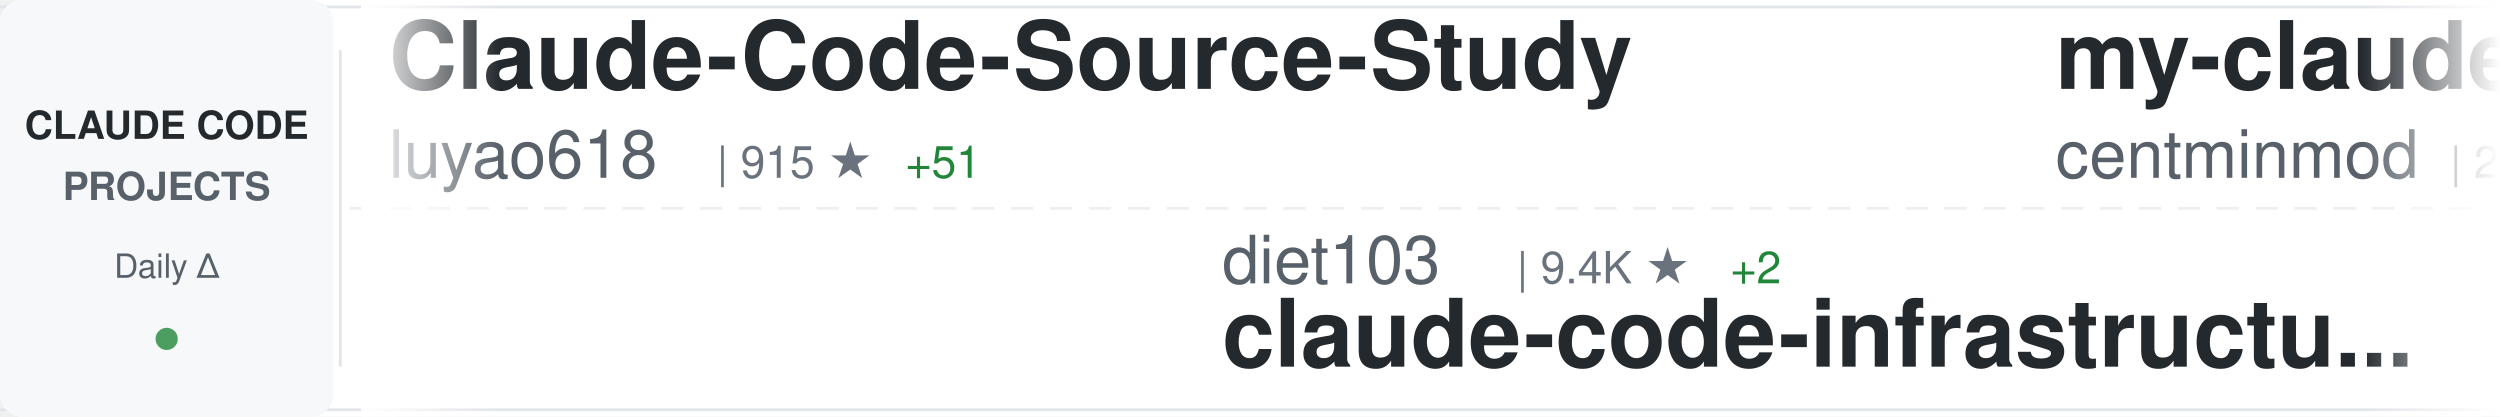
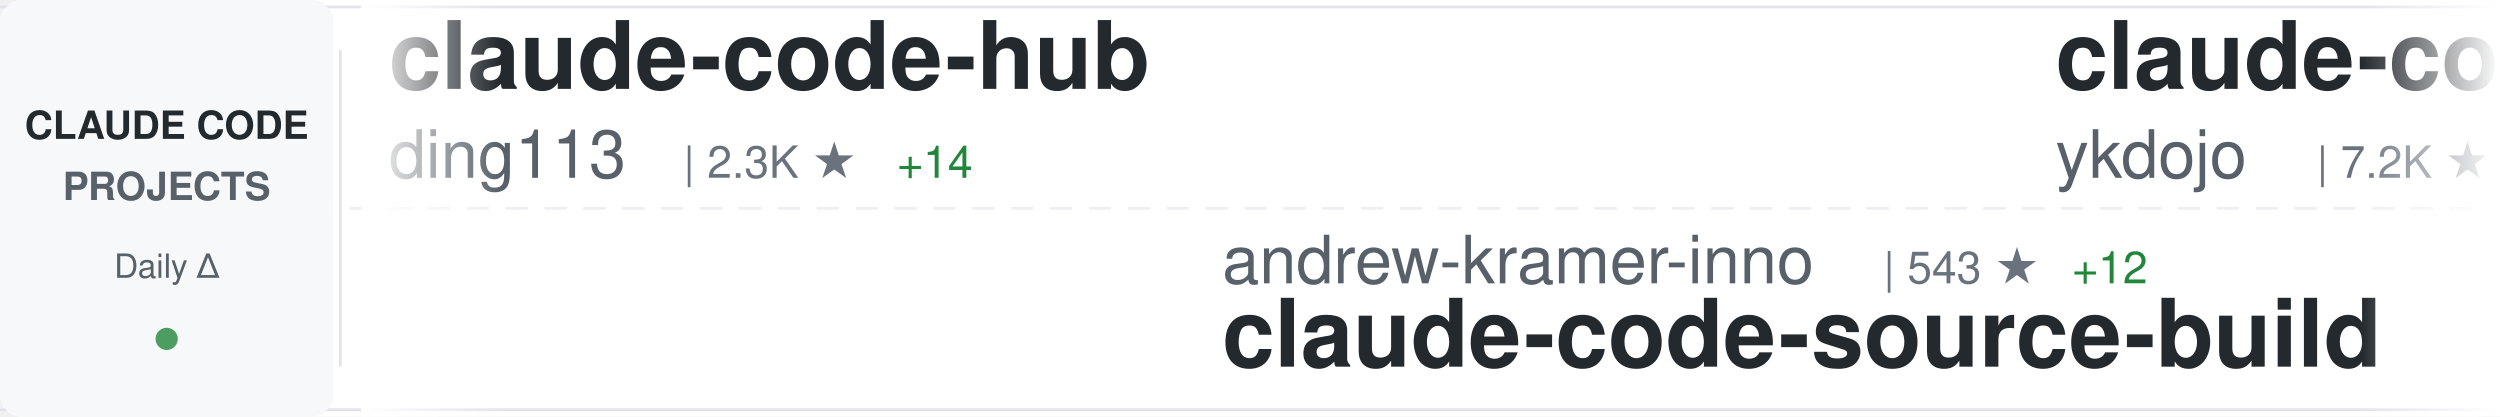
<svg xmlns="http://www.w3.org/2000/svg" width="900" height="150">
  <defs>
    <linearGradient id="awesomeLeftFade" x1="0%" y1="0%" x2="100%" y2="0%">
      <stop offset="0%" style="stop-color:#ffffff;stop-opacity:1" />
      <stop offset="100%" style="stop-color:#ffffff;stop-opacity:0" />
    </linearGradient>
    <linearGradient id="awesomeRightFade" x1="0%" y1="0%" x2="100%" y2="0%">
      <stop offset="0%" style="stop-color:#ffffff;stop-opacity:0" />
      <stop offset="100%" style="stop-color:#ffffff;stop-opacity:1" />
    </linearGradient>
  </defs>
  <rect width="900" height="150" fill="#ffffff" rx="8" />
  <rect x="0" y="2" width="900" height="1" fill="#e1e4e8" />
  <rect x="0" y="147" width="900" height="1" fill="#e1e4e8" />
  <line x1="0" y1="75" x2="900" y2="75" stroke="#e1e4e8" stroke-width="1" stroke-dasharray="8 6" opacity="0.6" />
  <rect x="0" y="0" width="120" height="150" fill="#f6f8fa" rx="8" />
  <text x="60" y="50" font-family="-apple-system, BlinkMacSystemFont, 'Segoe UI', Helvetica, Arial, sans-serif" font-size="14" font-weight="600" fill="#24292e" text-anchor="middle">CLAUDE CODE</text>
  <text x="60" y="72" font-family="-apple-system, BlinkMacSystemFont, 'Segoe UI', Helvetica, Arial, sans-serif" font-size="14" font-weight="600" fill="#586069" text-anchor="middle">PROJECTS</text>
  <text x="60" y="100" font-family="-apple-system, BlinkMacSystemFont, 'Segoe UI', Helvetica, Arial, sans-serif" font-size="12" font-weight="500" fill="#586069" text-anchor="middle">Daily Δ</text>
  <circle cx="60" cy="122" r="4" fill="#22863a" opacity="0.8" />
  <rect x="122" y="18" width="1" height="114" fill="#e1e4e8" />
  <clipPath id="awesomeTickerClip">
    <rect x="130" y="0" width="770" height="150" />
  </clipPath>
  <g clip-path="url(#awesomeTickerClip)">
    <g id="awesomeTickerItems">
      <animateTransform attributeName="transform" attributeType="XML" type="translate" from="0 0" to="-3000 0" dur="54s" repeatCount="indefinite" />
      <g transform="translate(0, 0)">
-         <text x="140" y="32" font-family="-apple-system, BlinkMacSystemFont, 'Segoe UI', Helvetica, Arial, sans-serif" font-size="34" font-weight="600" fill="#24292e">Claude-Code-Source-Study</text>
-         <text x="140" y="64" font-family="-apple-system, BlinkMacSystemFont, 'Segoe UI', Helvetica, Arial, sans-serif" font-size="24" font-weight="400" fill="#586069">luyao618</text>
-         <text x="258" y="64" font-family="-apple-system, BlinkMacSystemFont, 'Segoe UI', Helvetica, Arial, sans-serif" font-size="16" font-weight="500" fill="#6a737d">| 915 ★</text>
-         <text x="326" y="64" font-family="-apple-system, BlinkMacSystemFont, 'Segoe UI', Helvetica, Arial, sans-serif" font-size="16" font-weight="500" fill="#22863a"> +51</text>
+         <text x="140" y="32" font-family="-apple-system, BlinkMacSystemFont, 'Segoe UI', Helvetica, Arial, sans-serif" font-size="34" font-weight="600" fill="#24292e">claude-code-hub</text>
+         <text x="140" y="64" font-family="-apple-system, BlinkMacSystemFont, 'Segoe UI', Helvetica, Arial, sans-serif" font-size="24" font-weight="400" fill="#586069">ding113</text>
+         <text x="246" y="64" font-family="-apple-system, BlinkMacSystemFont, 'Segoe UI', Helvetica, Arial, sans-serif" font-size="16" font-weight="500" fill="#6a737d">| 2.3K ★</text>
+         <text x="323" y="64" font-family="-apple-system, BlinkMacSystemFont, 'Segoe UI', Helvetica, Arial, sans-serif" font-size="16" font-weight="500" fill="#22863a"> +14</text>
      </g>
      <g transform="translate(300, 0)">
-         <text x="140" y="102" font-family="-apple-system, BlinkMacSystemFont, 'Segoe UI', Helvetica, Arial, sans-serif" font-size="24" font-weight="400" fill="#586069">diet103</text>
-         <text x="246" y="102" font-family="-apple-system, BlinkMacSystemFont, 'Segoe UI', Helvetica, Arial, sans-serif" font-size="16" font-weight="500" fill="#6a737d">| 9.4K ★</text>
-         <text x="323" y="102" font-family="-apple-system, BlinkMacSystemFont, 'Segoe UI', Helvetica, Arial, sans-serif" font-size="16" font-weight="500" fill="#22863a"> +2</text>
-         <text x="140" y="132" font-family="-apple-system, BlinkMacSystemFont, 'Segoe UI', Helvetica, Arial, sans-serif" font-size="34" font-weight="600" fill="#24292e">claude-code-infrastructu...</text>
+         <text x="140" y="102" font-family="-apple-system, BlinkMacSystemFont, 'Segoe UI', Helvetica, Arial, sans-serif" font-size="24" font-weight="400" fill="#586069">andrew-kramer-inno</text>
+         <text x="378" y="102" font-family="-apple-system, BlinkMacSystemFont, 'Segoe UI', Helvetica, Arial, sans-serif" font-size="16" font-weight="500" fill="#6a737d">| 543 ★</text>
+         <text x="446" y="102" font-family="-apple-system, BlinkMacSystemFont, 'Segoe UI', Helvetica, Arial, sans-serif" font-size="16" font-weight="500" fill="#22863a"> +12</text>
+         <text x="140" y="132" font-family="-apple-system, BlinkMacSystemFont, 'Segoe UI', Helvetica, Arial, sans-serif" font-size="34" font-weight="600" fill="#24292e">claude-code-source-build</text>
      </g>
      <g transform="translate(600, 0)">
-         <text x="140" y="32" font-family="-apple-system, BlinkMacSystemFont, 'Segoe UI', Helvetica, Arial, sans-serif" font-size="34" font-weight="600" fill="#24292e">my-claude-code-setup</text>
-         <text x="140" y="64" font-family="-apple-system, BlinkMacSystemFont, 'Segoe UI', Helvetica, Arial, sans-serif" font-size="24" font-weight="400" fill="#586069">centminmod</text>
-         <text x="282" y="64" font-family="-apple-system, BlinkMacSystemFont, 'Segoe UI', Helvetica, Arial, sans-serif" font-size="16" font-weight="500" fill="#6a737d">| 2.2K ★</text>
-         <text x="359" y="64" font-family="-apple-system, BlinkMacSystemFont, 'Segoe UI', Helvetica, Arial, sans-serif" font-size="16" font-weight="500" fill="#22863a"> +6</text>
+         <text x="140" y="32" font-family="-apple-system, BlinkMacSystemFont, 'Segoe UI', Helvetica, Arial, sans-serif" font-size="34" font-weight="600" fill="#24292e">claude-code-tips</text>
+         <text x="140" y="64" font-family="-apple-system, BlinkMacSystemFont, 'Segoe UI', Helvetica, Arial, sans-serif" font-size="24" font-weight="400" fill="#586069">ykdojo</text>
+         <text x="234" y="64" font-family="-apple-system, BlinkMacSystemFont, 'Segoe UI', Helvetica, Arial, sans-serif" font-size="16" font-weight="500" fill="#6a737d">| 7.2K ★</text>
+         <text x="311" y="64" font-family="-apple-system, BlinkMacSystemFont, 'Segoe UI', Helvetica, Arial, sans-serif" font-size="16" font-weight="500" fill="#22863a"> +20</text>
      </g>
      <g transform="translate(900, 0)">
-         <text x="140" y="102" font-family="-apple-system, BlinkMacSystemFont, 'Segoe UI', Helvetica, Arial, sans-serif" font-size="24" font-weight="400" fill="#586069">siteboon</text>
-         <text x="258" y="102" font-family="-apple-system, BlinkMacSystemFont, 'Segoe UI', Helvetica, Arial, sans-serif" font-size="16" font-weight="500" fill="#6a737d">| 9.5K ★</text>
-         <text x="335" y="102" font-family="-apple-system, BlinkMacSystemFont, 'Segoe UI', Helvetica, Arial, sans-serif" font-size="16" font-weight="500" fill="#22863a"> +48</text>
-         <text x="140" y="132" font-family="-apple-system, BlinkMacSystemFont, 'Segoe UI', Helvetica, Arial, sans-serif" font-size="34" font-weight="600" fill="#24292e">claudecodeui</text>
+         <text x="140" y="102" font-family="-apple-system, BlinkMacSystemFont, 'Segoe UI', Helvetica, Arial, sans-serif" font-size="24" font-weight="400" fill="#586069">anthropics</text>
+         <text x="282" y="102" font-family="-apple-system, BlinkMacSystemFont, 'Segoe UI', Helvetica, Arial, sans-serif" font-size="16" font-weight="500" fill="#6a737d">| 4.1K ★</text>
+         <text x="359" y="102" font-family="-apple-system, BlinkMacSystemFont, 'Segoe UI', Helvetica, Arial, sans-serif" font-size="16" font-weight="500" fill="#22863a"> +2</text>
+         <text x="140" y="132" font-family="-apple-system, BlinkMacSystemFont, 'Segoe UI', Helvetica, Arial, sans-serif" font-size="34" font-weight="600" fill="#24292e">claude-code-security-rev...</text>
      </g>
      <g transform="translate(1200, 0)">
-         <text x="140" y="32" font-family="-apple-system, BlinkMacSystemFont, 'Segoe UI', Helvetica, Arial, sans-serif" font-size="34" font-weight="600" fill="#24292e">claude-code-security-rev...</text>
-         <text x="140" y="64" font-family="-apple-system, BlinkMacSystemFont, 'Segoe UI', Helvetica, Arial, sans-serif" font-size="24" font-weight="400" fill="#586069">anthropics</text>
-         <text x="282" y="64" font-family="-apple-system, BlinkMacSystemFont, 'Segoe UI', Helvetica, Arial, sans-serif" font-size="16" font-weight="500" fill="#6a737d">| 4.1K ★</text>
-         <text x="359" y="64" font-family="-apple-system, BlinkMacSystemFont, 'Segoe UI', Helvetica, Arial, sans-serif" font-size="16" font-weight="500" fill="#22863a"> +2</text>
+         <text x="140" y="32" font-family="-apple-system, BlinkMacSystemFont, 'Segoe UI', Helvetica, Arial, sans-serif" font-size="34" font-weight="600" fill="#24292e">free-claude-code</text>
+         <text x="140" y="64" font-family="-apple-system, BlinkMacSystemFont, 'Segoe UI', Helvetica, Arial, sans-serif" font-size="24" font-weight="400" fill="#586069">Alishahryar1</text>
+         <text x="306" y="64" font-family="-apple-system, BlinkMacSystemFont, 'Segoe UI', Helvetica, Arial, sans-serif" font-size="16" font-weight="500" fill="#6a737d">| 1.6K ★</text>
+         <text x="383" y="64" font-family="-apple-system, BlinkMacSystemFont, 'Segoe UI', Helvetica, Arial, sans-serif" font-size="16" font-weight="500" fill="#22863a"> +105</text>
      </g>
      <g transform="translate(1500, 0)">
-         <text x="140" y="102" font-family="-apple-system, BlinkMacSystemFont, 'Segoe UI', Helvetica, Arial, sans-serif" font-size="24" font-weight="400" fill="#586069">fazxes</text>
-         <text x="234" y="102" font-family="-apple-system, BlinkMacSystemFont, 'Segoe UI', Helvetica, Arial, sans-serif" font-size="16" font-weight="500" fill="#6a737d">| 188 ★</text>
-         <text x="302" y="102" font-family="-apple-system, BlinkMacSystemFont, 'Segoe UI', Helvetica, Arial, sans-serif" font-size="16" font-weight="500" fill="#22863a"> +6</text>
-         <text x="140" y="132" font-family="-apple-system, BlinkMacSystemFont, 'Segoe UI', Helvetica, Arial, sans-serif" font-size="34" font-weight="600" fill="#24292e">Claude-code</text>
+         <text x="140" y="102" font-family="-apple-system, BlinkMacSystemFont, 'Segoe UI', Helvetica, Arial, sans-serif" font-size="24" font-weight="400" fill="#586069">liuup</text>
+         <text x="222" y="102" font-family="-apple-system, BlinkMacSystemFont, 'Segoe UI', Helvetica, Arial, sans-serif" font-size="16" font-weight="500" fill="#6a737d">| 941 ★</text>
+         <text x="290" y="102" font-family="-apple-system, BlinkMacSystemFont, 'Segoe UI', Helvetica, Arial, sans-serif" font-size="16" font-weight="500" fill="#22863a"> +62</text>
+         <text x="140" y="132" font-family="-apple-system, BlinkMacSystemFont, 'Segoe UI', Helvetica, Arial, sans-serif" font-size="34" font-weight="600" fill="#24292e">claude-code-analysis</text>
      </g>
      <g transform="translate(1800, 0)">
-         <text x="140" y="32" font-family="-apple-system, BlinkMacSystemFont, 'Segoe UI', Helvetica, Arial, sans-serif" font-size="34" font-weight="600" fill="#24292e">claude-code-templates</text>
-         <text x="140" y="64" font-family="-apple-system, BlinkMacSystemFont, 'Segoe UI', Helvetica, Arial, sans-serif" font-size="24" font-weight="400" fill="#586069">davila7</text>
-         <text x="246" y="64" font-family="-apple-system, BlinkMacSystemFont, 'Segoe UI', Helvetica, Arial, sans-serif" font-size="16" font-weight="500" fill="#6a737d">| 24.2K ★</text>
-         <text x="332" y="64" font-family="-apple-system, BlinkMacSystemFont, 'Segoe UI', Helvetica, Arial, sans-serif" font-size="16" font-weight="500" fill="#22863a"> +35</text>
+         <text x="140" y="32" font-family="-apple-system, BlinkMacSystemFont, 'Segoe UI', Helvetica, Arial, sans-serif" font-size="34" font-weight="600" fill="#24292e">learn-claude-code</text>
+         <text x="140" y="64" font-family="-apple-system, BlinkMacSystemFont, 'Segoe UI', Helvetica, Arial, sans-serif" font-size="24" font-weight="400" fill="#586069">shareAI-lab</text>
+         <text x="294" y="64" font-family="-apple-system, BlinkMacSystemFont, 'Segoe UI', Helvetica, Arial, sans-serif" font-size="16" font-weight="500" fill="#6a737d">| 48.6K ★</text>
+         <text x="380" y="64" font-family="-apple-system, BlinkMacSystemFont, 'Segoe UI', Helvetica, Arial, sans-serif" font-size="16" font-weight="500" fill="#22863a"> +403</text>
      </g>
      <g transform="translate(2100, 0)">
-         <text x="140" y="102" font-family="-apple-system, BlinkMacSystemFont, 'Segoe UI', Helvetica, Arial, sans-serif" font-size="24" font-weight="400" fill="#586069">ghuntley</text>
-         <text x="258" y="102" font-family="-apple-system, BlinkMacSystemFont, 'Segoe UI', Helvetica, Arial, sans-serif" font-size="16" font-weight="500" fill="#6a737d">| 964 ★</text>
-         <text x="326" y="102" font-family="-apple-system, BlinkMacSystemFont, 'Segoe UI', Helvetica, Arial, sans-serif" font-size="16" font-weight="500" fill="#22863a"> +1</text>
-         <text x="140" y="132" font-family="-apple-system, BlinkMacSystemFont, 'Segoe UI', Helvetica, Arial, sans-serif" font-size="34" font-weight="600" fill="#24292e">claude-code-source-code-...</text>
+         <text x="140" y="102" font-family="-apple-system, BlinkMacSystemFont, 'Segoe UI', Helvetica, Arial, sans-serif" font-size="24" font-weight="400" fill="#586069">pedrohcgs</text>
+         <text x="270" y="102" font-family="-apple-system, BlinkMacSystemFont, 'Segoe UI', Helvetica, Arial, sans-serif" font-size="16" font-weight="500" fill="#6a737d">| 843 ★</text>
+         <text x="338" y="102" font-family="-apple-system, BlinkMacSystemFont, 'Segoe UI', Helvetica, Arial, sans-serif" font-size="16" font-weight="500" fill="#22863a"> +4</text>
+         <text x="140" y="132" font-family="-apple-system, BlinkMacSystemFont, 'Segoe UI', Helvetica, Arial, sans-serif" font-size="34" font-weight="600" fill="#24292e">claude-code-my-workflow</text>
      </g>
      <g transform="translate(2400, 0)">
-         <text x="140" y="32" font-family="-apple-system, BlinkMacSystemFont, 'Segoe UI', Helvetica, Arial, sans-serif" font-size="34" font-weight="600" fill="#24292e">agents</text>
-         <text x="140" y="64" font-family="-apple-system, BlinkMacSystemFont, 'Segoe UI', Helvetica, Arial, sans-serif" font-size="24" font-weight="400" fill="#586069">wshobson</text>
-         <text x="258" y="64" font-family="-apple-system, BlinkMacSystemFont, 'Segoe UI', Helvetica, Arial, sans-serif" font-size="16" font-weight="500" fill="#6a737d">| 33.0K ★</text>
-         <text x="344" y="64" font-family="-apple-system, BlinkMacSystemFont, 'Segoe UI', Helvetica, Arial, sans-serif" font-size="16" font-weight="500" fill="#22863a"> +57</text>
+         <text x="140" y="32" font-family="-apple-system, BlinkMacSystemFont, 'Segoe UI', Helvetica, Arial, sans-serif" font-size="34" font-weight="600" fill="#24292e">ralph</text>
+         <text x="140" y="64" font-family="-apple-system, BlinkMacSystemFont, 'Segoe UI', Helvetica, Arial, sans-serif" font-size="24" font-weight="400" fill="#586069">snarktank</text>
+         <text x="270" y="64" font-family="-apple-system, BlinkMacSystemFont, 'Segoe UI', Helvetica, Arial, sans-serif" font-size="16" font-weight="500" fill="#6a737d">| 14.4K ★</text>
+         <text x="356" y="64" font-family="-apple-system, BlinkMacSystemFont, 'Segoe UI', Helvetica, Arial, sans-serif" font-size="16" font-weight="500" fill="#22863a"> +57</text>
      </g>
      <g transform="translate(2700, 0)">
-         <text x="140" y="102" font-family="-apple-system, BlinkMacSystemFont, 'Segoe UI', Helvetica, Arial, sans-serif" font-size="24" font-weight="400" fill="#586069">ChinaSiro</text>
-         <text x="270" y="102" font-family="-apple-system, BlinkMacSystemFont, 'Segoe UI', Helvetica, Arial, sans-serif" font-size="16" font-weight="500" fill="#6a737d">| 8.4K ★</text>
-         <text x="347" y="102" font-family="-apple-system, BlinkMacSystemFont, 'Segoe UI', Helvetica, Arial, sans-serif" font-size="16" font-weight="500" fill="#22863a"> +77</text>
-         <text x="140" y="132" font-family="-apple-system, BlinkMacSystemFont, 'Segoe UI', Helvetica, Arial, sans-serif" font-size="34" font-weight="600" fill="#24292e">claude-code-sourcemap</text>
+         <text x="140" y="102" font-family="-apple-system, BlinkMacSystemFont, 'Segoe UI', Helvetica, Arial, sans-serif" font-size="24" font-weight="400" fill="#586069">ponponon</text>
+         <text x="258" y="102" font-family="-apple-system, BlinkMacSystemFont, 'Segoe UI', Helvetica, Arial, sans-serif" font-size="16" font-weight="500" fill="#6a737d">| 2.0K ★</text>
+         <text x="335" y="102" font-family="-apple-system, BlinkMacSystemFont, 'Segoe UI', Helvetica, Arial, sans-serif" font-size="16" font-weight="500" fill="#22863a"> +46</text>
+         <text x="140" y="132" font-family="-apple-system, BlinkMacSystemFont, 'Segoe UI', Helvetica, Arial, sans-serif" font-size="34" font-weight="600" fill="#24292e">claude_code_src</text>
      </g>
      <g transform="translate(3000, 0)">
-         <text x="140" y="32" font-family="-apple-system, BlinkMacSystemFont, 'Segoe UI', Helvetica, Arial, sans-serif" font-size="34" font-weight="600" fill="#24292e">Claude-Code-Source-Study</text>
-         <text x="140" y="64" font-family="-apple-system, BlinkMacSystemFont, 'Segoe UI', Helvetica, Arial, sans-serif" font-size="24" font-weight="400" fill="#586069">luyao618</text>
-         <text x="258" y="64" font-family="-apple-system, BlinkMacSystemFont, 'Segoe UI', Helvetica, Arial, sans-serif" font-size="16" font-weight="500" fill="#6a737d">| 915 ★</text>
-         <text x="326" y="64" font-family="-apple-system, BlinkMacSystemFont, 'Segoe UI', Helvetica, Arial, sans-serif" font-size="16" font-weight="500" fill="#22863a"> +51</text>
+         <text x="140" y="32" font-family="-apple-system, BlinkMacSystemFont, 'Segoe UI', Helvetica, Arial, sans-serif" font-size="34" font-weight="600" fill="#24292e">claude-code-hub</text>
+         <text x="140" y="64" font-family="-apple-system, BlinkMacSystemFont, 'Segoe UI', Helvetica, Arial, sans-serif" font-size="24" font-weight="400" fill="#586069">ding113</text>
+         <text x="246" y="64" font-family="-apple-system, BlinkMacSystemFont, 'Segoe UI', Helvetica, Arial, sans-serif" font-size="16" font-weight="500" fill="#6a737d">| 2.3K ★</text>
+         <text x="323" y="64" font-family="-apple-system, BlinkMacSystemFont, 'Segoe UI', Helvetica, Arial, sans-serif" font-size="16" font-weight="500" fill="#22863a"> +14</text>
      </g>
      <g transform="translate(3300, 0)">
-         <text x="140" y="102" font-family="-apple-system, BlinkMacSystemFont, 'Segoe UI', Helvetica, Arial, sans-serif" font-size="24" font-weight="400" fill="#586069">diet103</text>
-         <text x="246" y="102" font-family="-apple-system, BlinkMacSystemFont, 'Segoe UI', Helvetica, Arial, sans-serif" font-size="16" font-weight="500" fill="#6a737d">| 9.4K ★</text>
-         <text x="323" y="102" font-family="-apple-system, BlinkMacSystemFont, 'Segoe UI', Helvetica, Arial, sans-serif" font-size="16" font-weight="500" fill="#22863a"> +2</text>
-         <text x="140" y="132" font-family="-apple-system, BlinkMacSystemFont, 'Segoe UI', Helvetica, Arial, sans-serif" font-size="34" font-weight="600" fill="#24292e">claude-code-infrastructu...</text>
+         <text x="140" y="102" font-family="-apple-system, BlinkMacSystemFont, 'Segoe UI', Helvetica, Arial, sans-serif" font-size="24" font-weight="400" fill="#586069">andrew-kramer-inno</text>
+         <text x="378" y="102" font-family="-apple-system, BlinkMacSystemFont, 'Segoe UI', Helvetica, Arial, sans-serif" font-size="16" font-weight="500" fill="#6a737d">| 543 ★</text>
+         <text x="446" y="102" font-family="-apple-system, BlinkMacSystemFont, 'Segoe UI', Helvetica, Arial, sans-serif" font-size="16" font-weight="500" fill="#22863a"> +12</text>
+         <text x="140" y="132" font-family="-apple-system, BlinkMacSystemFont, 'Segoe UI', Helvetica, Arial, sans-serif" font-size="34" font-weight="600" fill="#24292e">claude-code-source-build</text>
      </g>
      <g transform="translate(3600, 0)">
-         <text x="140" y="32" font-family="-apple-system, BlinkMacSystemFont, 'Segoe UI', Helvetica, Arial, sans-serif" font-size="34" font-weight="600" fill="#24292e">my-claude-code-setup</text>
-         <text x="140" y="64" font-family="-apple-system, BlinkMacSystemFont, 'Segoe UI', Helvetica, Arial, sans-serif" font-size="24" font-weight="400" fill="#586069">centminmod</text>
-         <text x="282" y="64" font-family="-apple-system, BlinkMacSystemFont, 'Segoe UI', Helvetica, Arial, sans-serif" font-size="16" font-weight="500" fill="#6a737d">| 2.2K ★</text>
-         <text x="359" y="64" font-family="-apple-system, BlinkMacSystemFont, 'Segoe UI', Helvetica, Arial, sans-serif" font-size="16" font-weight="500" fill="#22863a"> +6</text>
+         <text x="140" y="32" font-family="-apple-system, BlinkMacSystemFont, 'Segoe UI', Helvetica, Arial, sans-serif" font-size="34" font-weight="600" fill="#24292e">claude-code-tips</text>
+         <text x="140" y="64" font-family="-apple-system, BlinkMacSystemFont, 'Segoe UI', Helvetica, Arial, sans-serif" font-size="24" font-weight="400" fill="#586069">ykdojo</text>
+         <text x="234" y="64" font-family="-apple-system, BlinkMacSystemFont, 'Segoe UI', Helvetica, Arial, sans-serif" font-size="16" font-weight="500" fill="#6a737d">| 7.2K ★</text>
+         <text x="311" y="64" font-family="-apple-system, BlinkMacSystemFont, 'Segoe UI', Helvetica, Arial, sans-serif" font-size="16" font-weight="500" fill="#22863a"> +20</text>
      </g>
      <g transform="translate(3900, 0)">
-         <text x="140" y="102" font-family="-apple-system, BlinkMacSystemFont, 'Segoe UI', Helvetica, Arial, sans-serif" font-size="24" font-weight="400" fill="#586069">siteboon</text>
-         <text x="258" y="102" font-family="-apple-system, BlinkMacSystemFont, 'Segoe UI', Helvetica, Arial, sans-serif" font-size="16" font-weight="500" fill="#6a737d">| 9.5K ★</text>
-         <text x="335" y="102" font-family="-apple-system, BlinkMacSystemFont, 'Segoe UI', Helvetica, Arial, sans-serif" font-size="16" font-weight="500" fill="#22863a"> +48</text>
-         <text x="140" y="132" font-family="-apple-system, BlinkMacSystemFont, 'Segoe UI', Helvetica, Arial, sans-serif" font-size="34" font-weight="600" fill="#24292e">claudecodeui</text>
+         <text x="140" y="102" font-family="-apple-system, BlinkMacSystemFont, 'Segoe UI', Helvetica, Arial, sans-serif" font-size="24" font-weight="400" fill="#586069">anthropics</text>
+         <text x="282" y="102" font-family="-apple-system, BlinkMacSystemFont, 'Segoe UI', Helvetica, Arial, sans-serif" font-size="16" font-weight="500" fill="#6a737d">| 4.1K ★</text>
+         <text x="359" y="102" font-family="-apple-system, BlinkMacSystemFont, 'Segoe UI', Helvetica, Arial, sans-serif" font-size="16" font-weight="500" fill="#22863a"> +2</text>
+         <text x="140" y="132" font-family="-apple-system, BlinkMacSystemFont, 'Segoe UI', Helvetica, Arial, sans-serif" font-size="34" font-weight="600" fill="#24292e">claude-code-security-rev...</text>
      </g>
    </g>
  </g>
  <rect x="130" y="0" width="50" height="150" fill="url(#awesomeLeftFade)" />
  <rect x="850" y="0" width="50" height="150" fill="url(#awesomeRightFade)" />
</svg>
